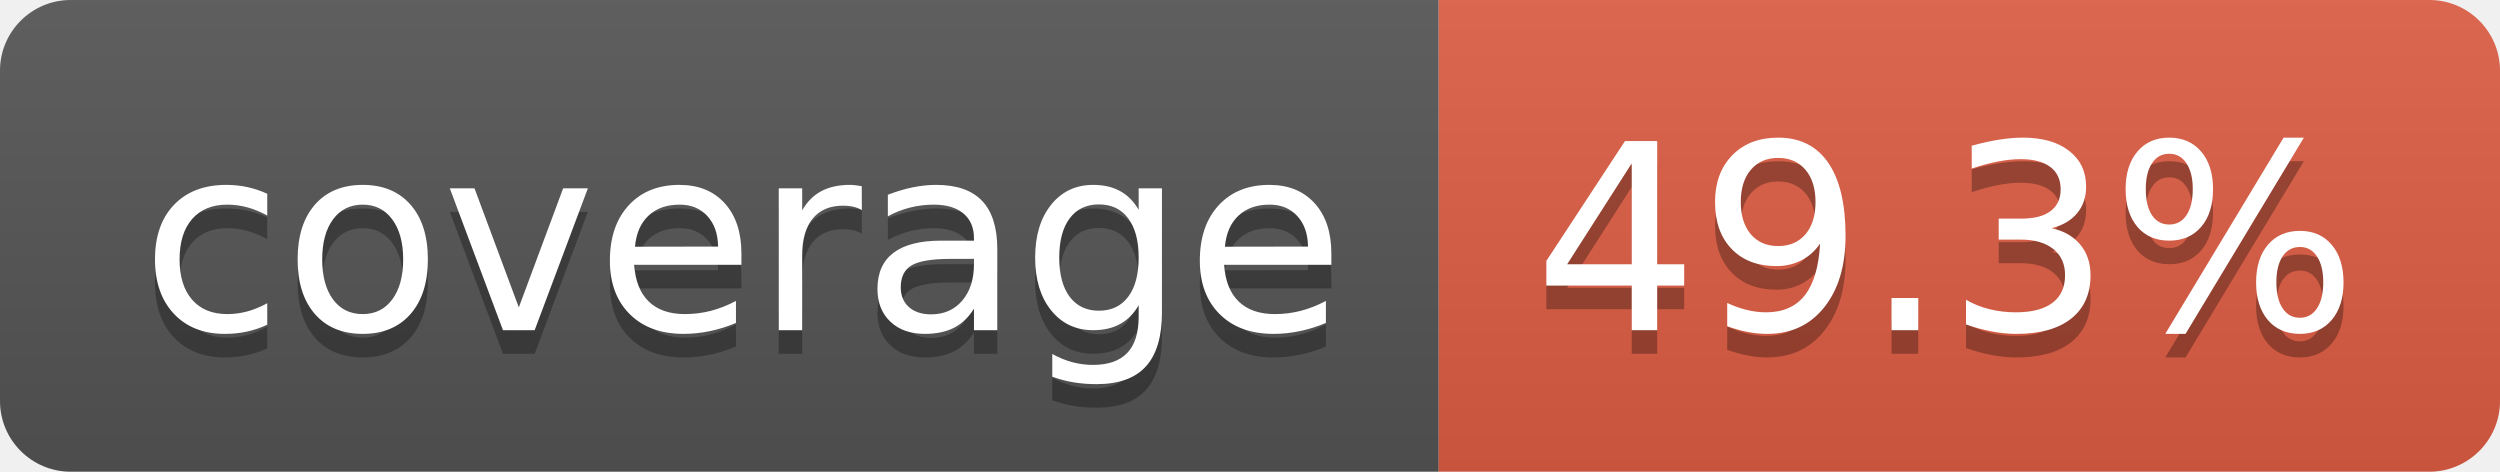
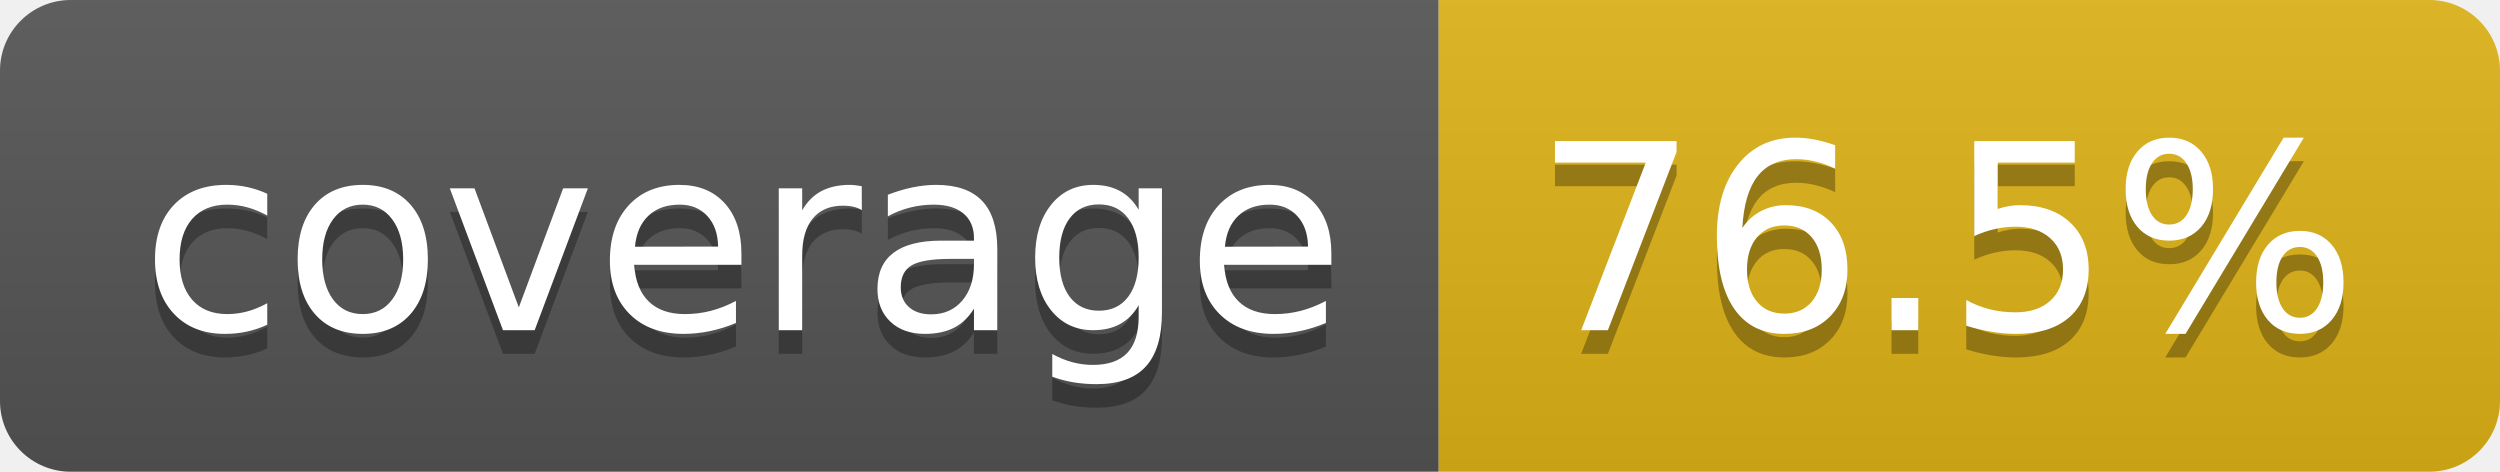
- <svg xmlns="http://www.w3.org/2000/svg" width="106" height="20" role="img" aria-label="coverage: 49.3%">
+ <svg xmlns="http://www.w3.org/2000/svg" width="106" height="20" role="img" aria-label="coverage: 76.5%">
  <linearGradient id="s" x2="0" y2="100%">
    <stop offset="0" stop-color="#bbb" stop-opacity=".1" />
    <stop offset="1" stop-opacity=".1" />
  </linearGradient>
  <clipPath id="r">
    <rect width="106" height="20" rx="3" fill="#fff" />
  </clipPath>
  <g clip-path="url(#r)">
    <rect width="61" height="20" fill="#555" />
-     <rect x="61" width="45" height="20" fill="#e05d44" />
+     <rect x="61" width="45" height="20" fill="#dfb317" />
    <rect width="106" height="20" fill="url(#s)" />
  </g>
  <g fill="#fff" text-anchor="middle" font-family="Verdana,Geneva,DejaVu Sans,sans-serif" text-rendering="geometricPrecision" font-size="110">
    <text aria-hidden="true" x="315" y="150" fill="#010101" fill-opacity=".3" transform="scale(.1)" textLength="510">coverage</text>
    <text x="315" y="140" transform="scale(.1)" fill="#fff" textLength="510">coverage</text>
-     <text aria-hidden="true" x="825" y="150" fill="#010101" fill-opacity=".3" transform="scale(.1)" textLength="350">49.3%</text>
-     <text x="825" y="140" transform="scale(.1)" fill="#fff" textLength="350">49.3%</text>
+     <text aria-hidden="true" x="825" y="150" fill="#010101" fill-opacity=".3" transform="scale(.1)" textLength="350">76.5%</text>
+     <text x="825" y="140" transform="scale(.1)" fill="#fff" textLength="350">76.5%</text>
  </g>
</svg>
